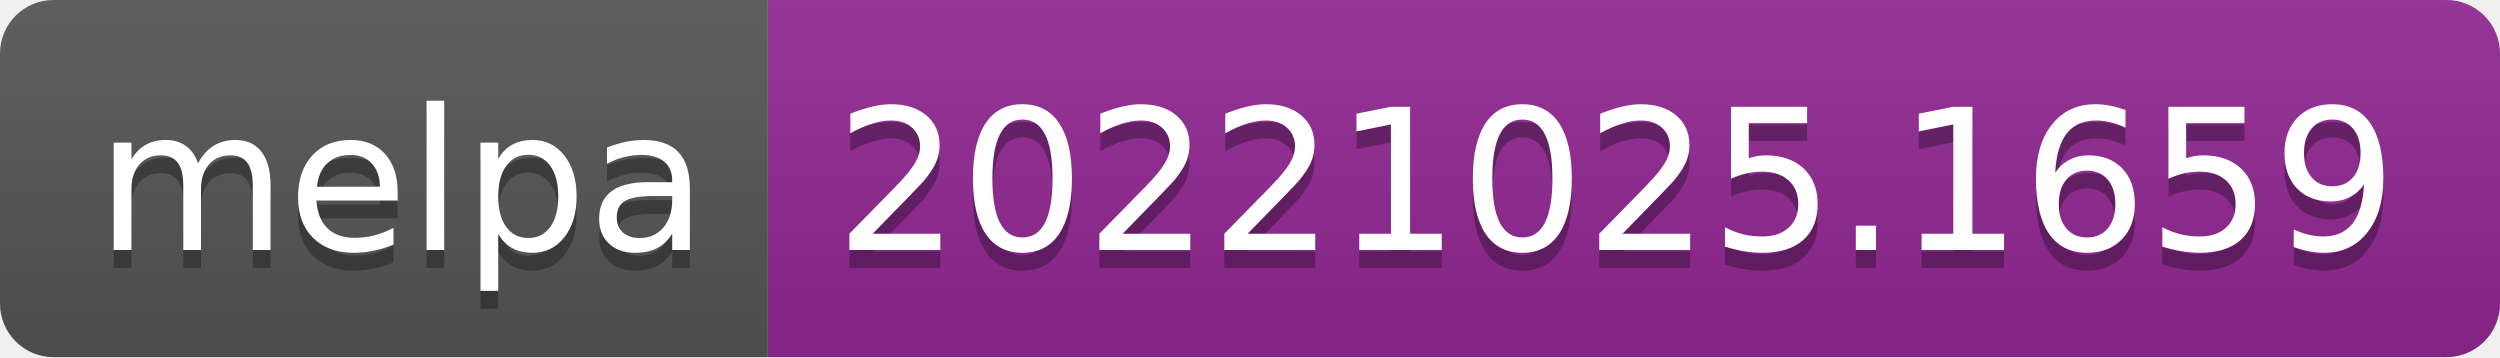
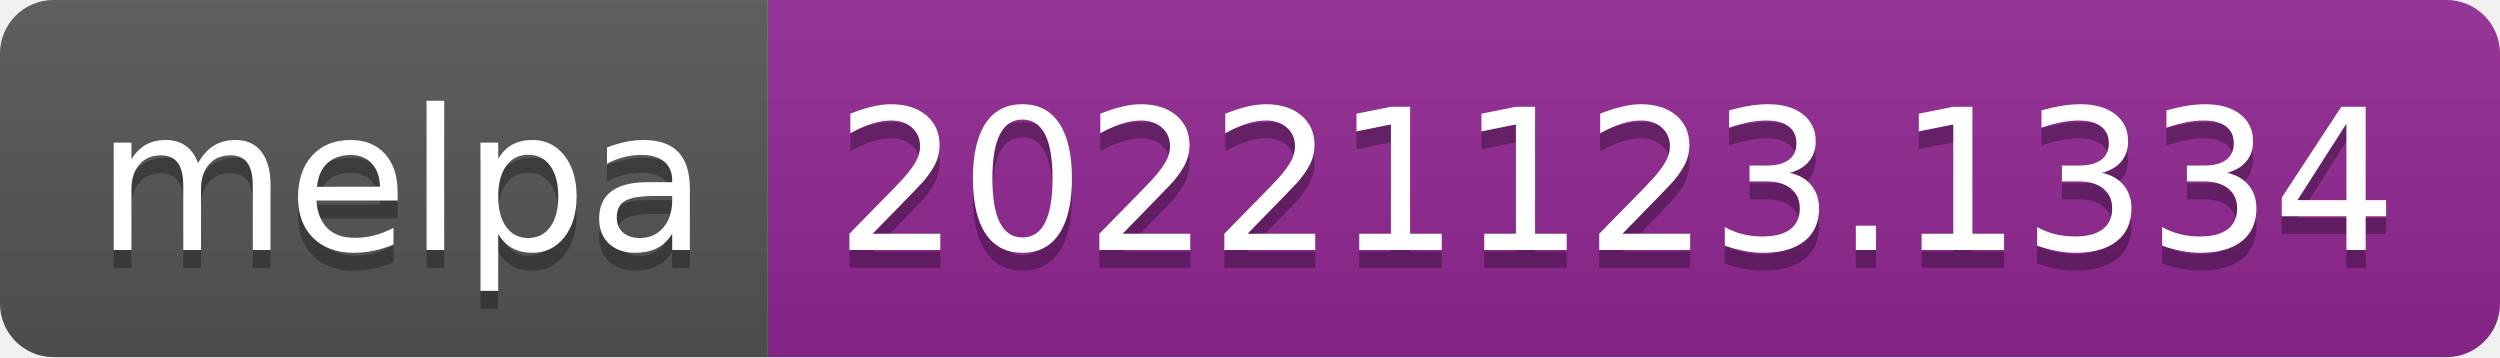
- <svg xmlns="http://www.w3.org/2000/svg" width="140" height="20" role="img" aria-label="melpa: 20221025.1659">
+ <svg xmlns="http://www.w3.org/2000/svg" width="140" height="20" role="img" aria-label="melpa: 20221123.1334">
  <linearGradient id="s" x2="0" y2="100%">
    <stop offset="0" stop-color="#bbb" stop-opacity=".1" />
    <stop offset="1" stop-opacity=".1" />
  </linearGradient>
  <clipPath id="r">
    <rect width="140" height="20" rx="3" fill="#fff" />
  </clipPath>
  <g clip-path="url(#r)">
    <rect width="43" height="20" fill="#555" />
    <rect x="43" width="97" height="20" fill="#922793" />
    <rect width="140" height="20" fill="url(#s)" />
  </g>
  <g fill="#fff" text-anchor="middle" font-family="Verdana,Geneva,DejaVu Sans,sans-serif" text-rendering="geometricPrecision" font-size="110">
    <text aria-hidden="true" x="225" y="150" fill="#010101" fill-opacity=".3" transform="scale(.1)" textLength="330">melpa</text>
    <text x="225" y="140" transform="scale(.1)" fill="#fff" textLength="330">melpa</text>
-     <text aria-hidden="true" x="905" y="150" fill="#010101" fill-opacity=".3" transform="scale(.1)" textLength="870">20221025.1659</text>
-     <text x="905" y="140" transform="scale(.1)" fill="#fff" textLength="870">20221025.1659</text>
+     <text aria-hidden="true" x="905" y="150" fill="#010101" fill-opacity=".3" transform="scale(.1)" textLength="870">20221123.1334</text>
+     <text x="905" y="140" transform="scale(.1)" fill="#fff" textLength="870">20221123.1334</text>
  </g>
</svg>
